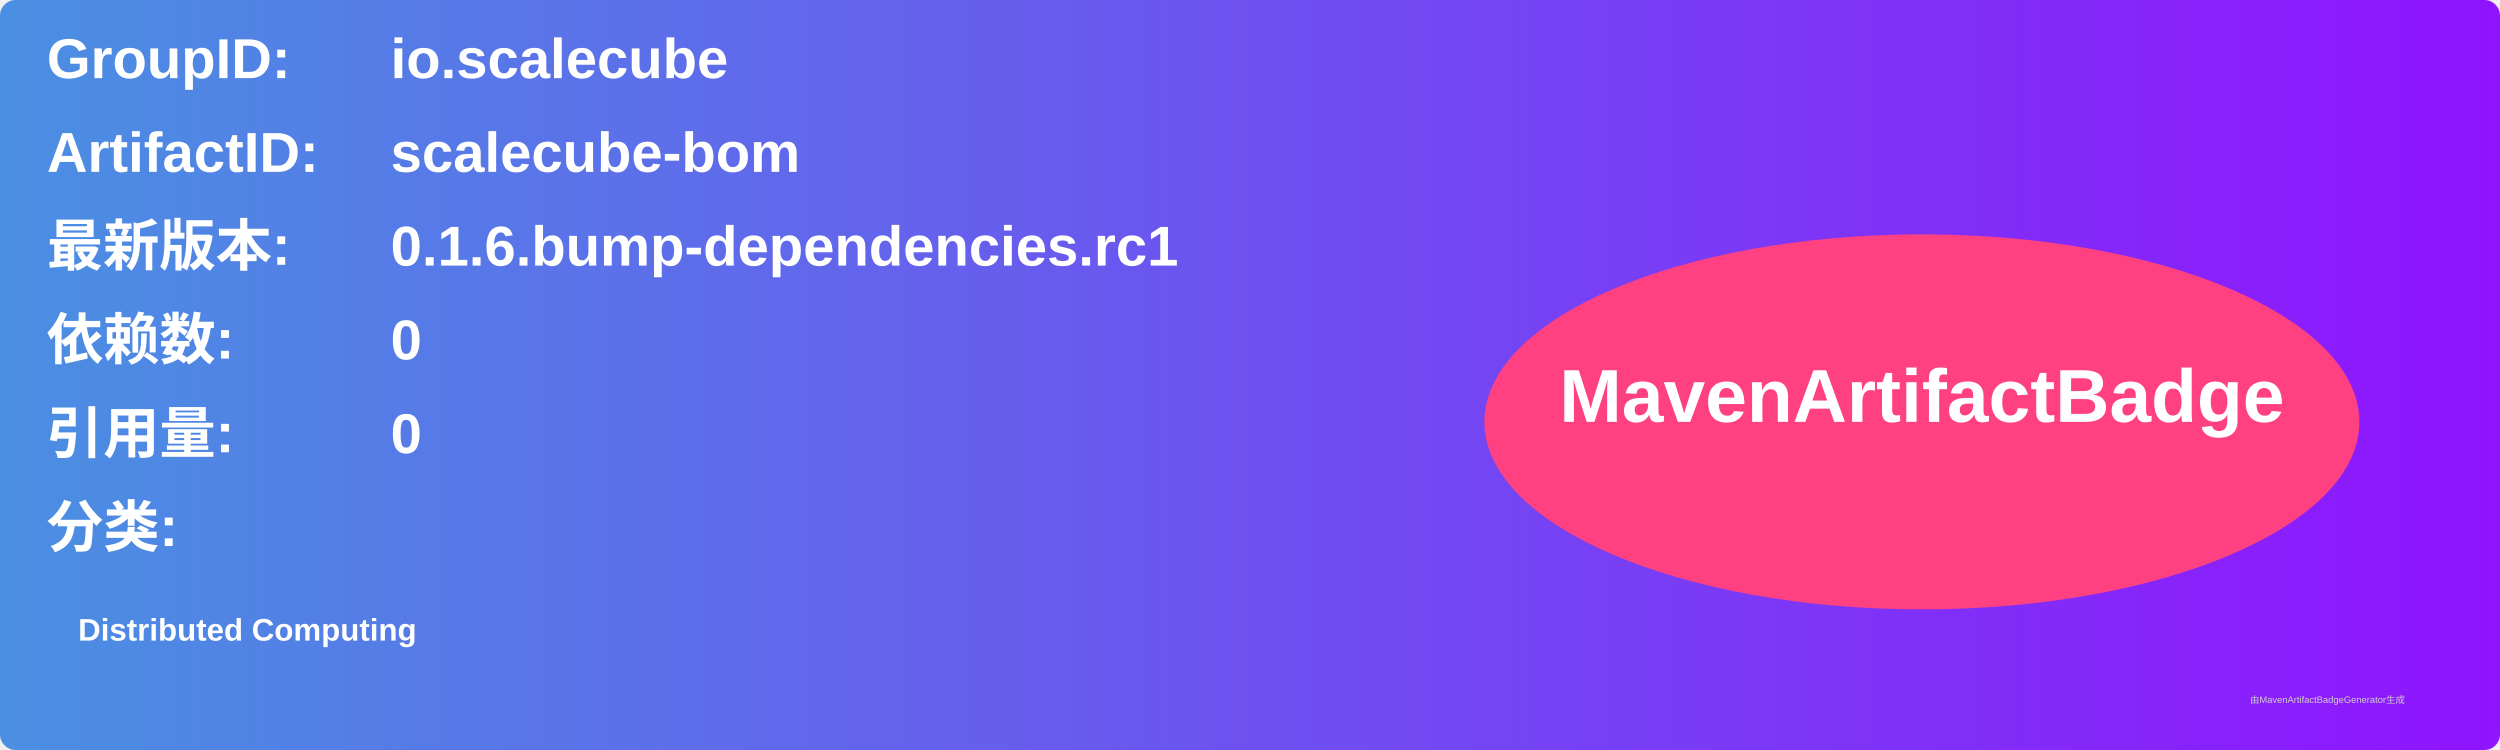
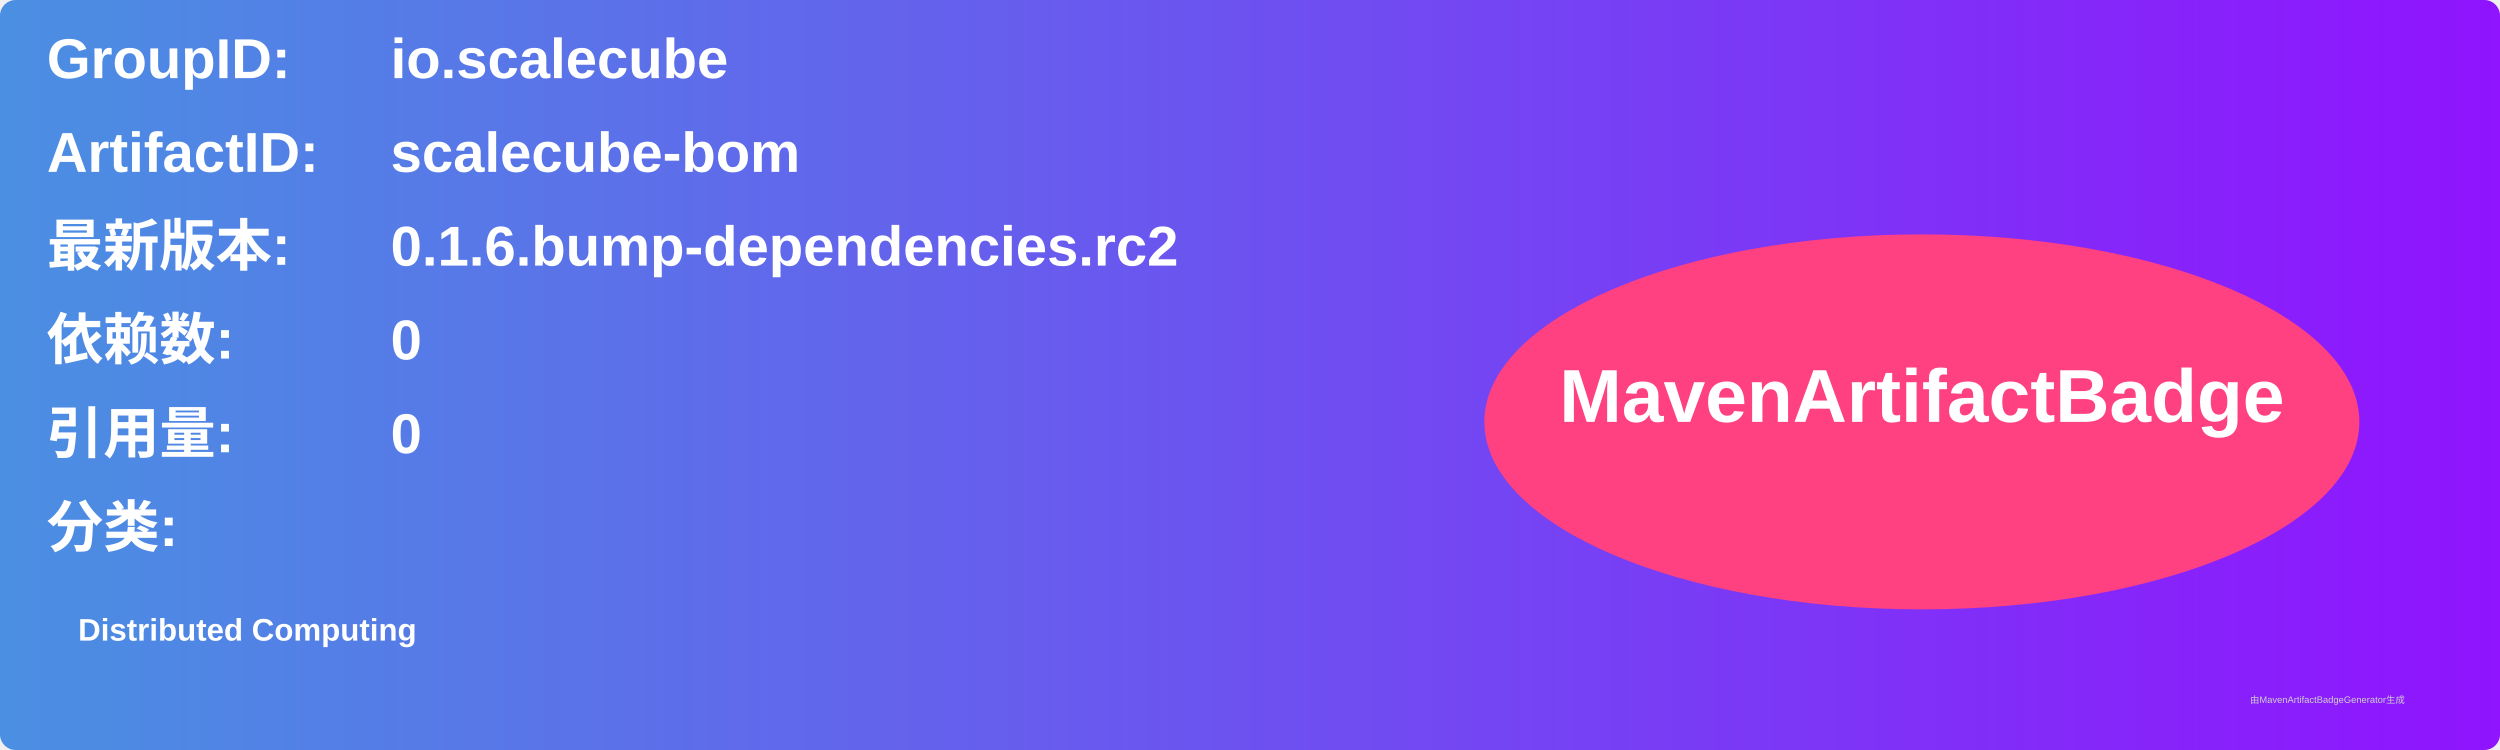
<svg xmlns="http://www.w3.org/2000/svg" width="800" height="240" viewBox="0 0 800 240">
  <linearGradient id="grad" x1="0%" y1="0%" x2="100%" y2="0%">
    <stop offset="0%" stop-color="#4a90e2" />
    <stop offset="100%" stop-color="#9013fe" />
  </linearGradient>
  <rect width="100%" height="100%" rx="5" ry="5" fill="url(#grad)" />
  <g transform="translate(15, 15)">
    <text x="0" y="10" font-family="Arial" font-size="18" fill="white" font-weight="bold" width="260">GroupID:</text>
    <text x="110" y="10" font-family="Arial" font-size="18" fill="white" font-weight="bold" width="460">io.scalecube</text>
    <text x="0" y="40" font-family="Arial" font-size="18" fill="white" font-weight="bold" width="260">ArtifactID:</text>
    <text x="110" y="40" font-family="Arial" font-size="18" fill="white" font-weight="bold" width="460">scalecube-bom</text>
    <text x="0" y="70" font-family="Arial" font-size="18" fill="white" font-weight="bold">最新版本:</text>
    <text x="110" y="70" font-family="Arial" font-size="18" fill="white" font-weight="bold">
-       <tspan font-weight="bold">0.1.6.bump-dependencies.rc1</tspan>
+       <tspan font-weight="bold">0.1.6.bump-dependencies.rc2</tspan>
    </text>
    <text x="0" y="100" font-family="Arial" font-size="18" fill="white" font-weight="bold">依赖数: </text>
    <text x="110" y="100" font-family="Arial" font-size="18" fill="white">
      <tspan font-weight="bold">0</tspan>
    </text>
    <text x="0" y="130" font-family="Arial" font-size="18" fill="white" font-weight="bold">引用量: </text>
    <text x="110" y="130" font-family="Arial" font-size="18" fill="white">
      <tspan font-weight="bold">0</tspan>
    </text>
    <text x="0" y="160" font-family="Arial" font-size="18" fill="white" font-weight="bold">分类:</text>
    <text x="10" y="190" font-family="Arial" font-size="10" fill="white">
      <tspan font-weight="bold">Distributed Computing</tspan>
    </text>
    <ellipse cx="600" cy="120" rx="140" ry="60" fill="#ff4081" />
    <text x="600" y="120" text-anchor="middle" font-family="Arial" font-size="24" fill="white" font-weight="bold">MavenArtifactBadge</text>
  </g>
  <text x="720" y="225" font-family="Arial" font-size="3" fill="#d0d0d0">由MavenArtifactBadgeGenerator生成</text>
</svg>
